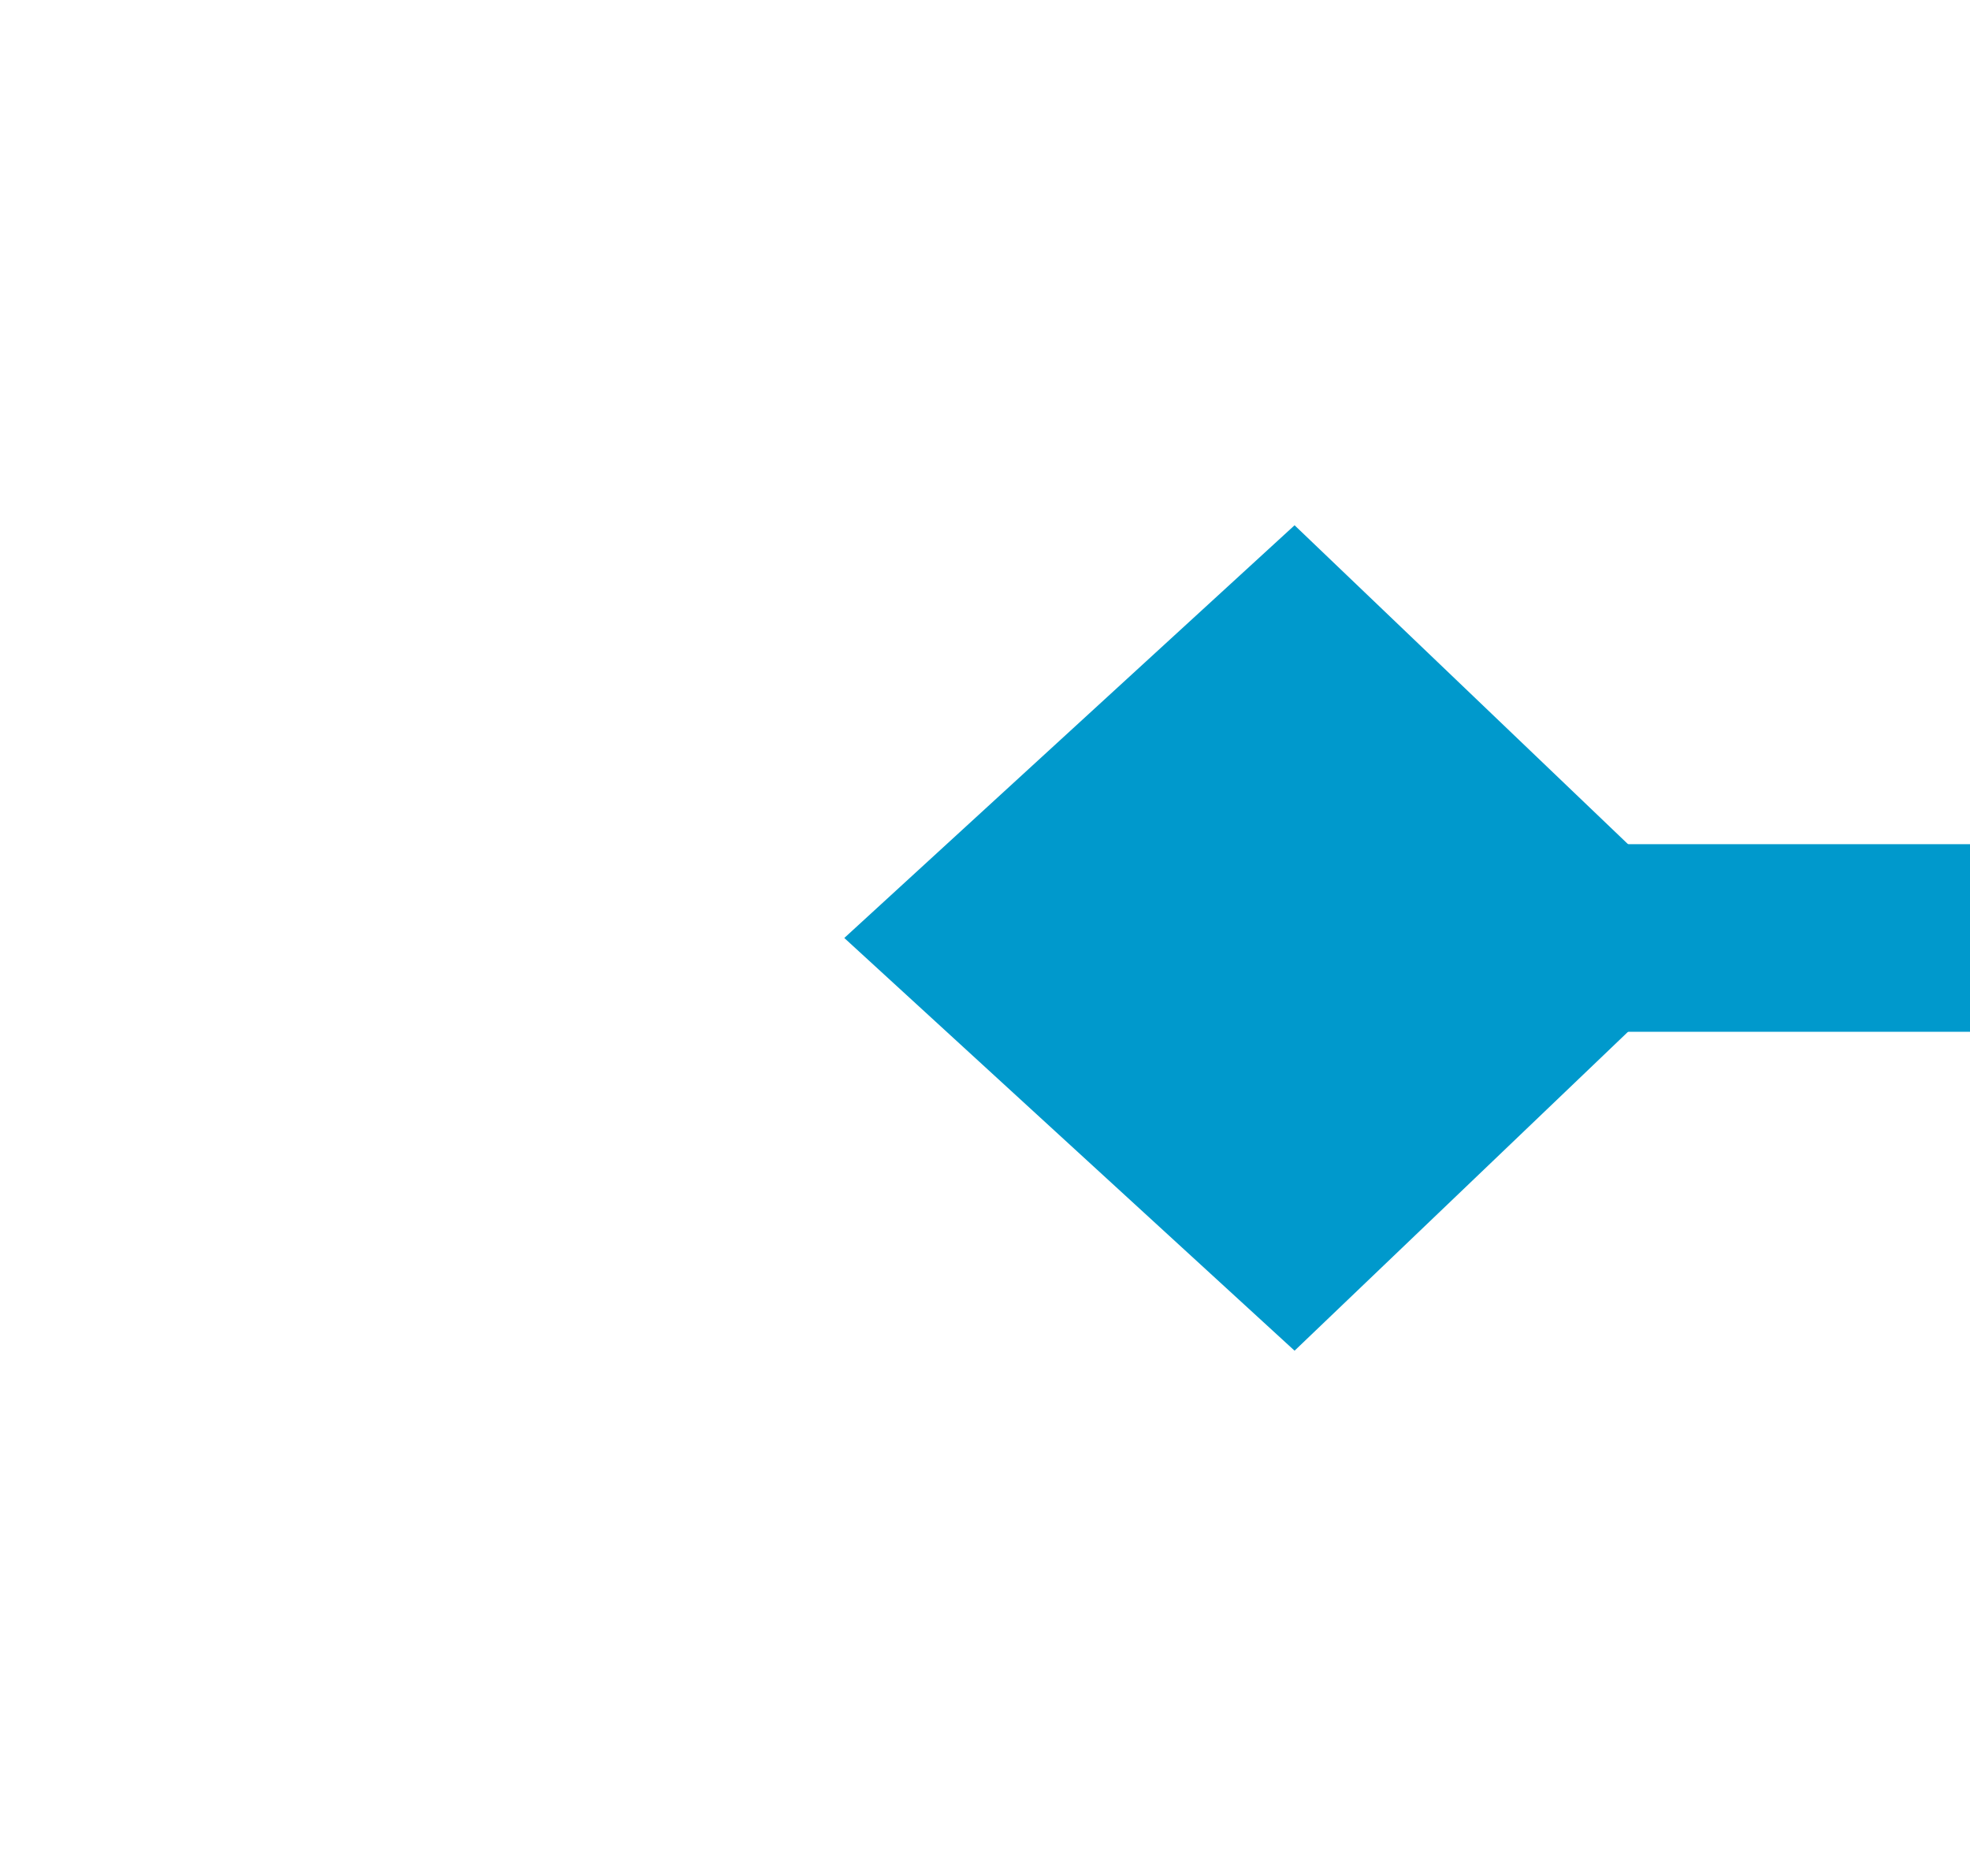
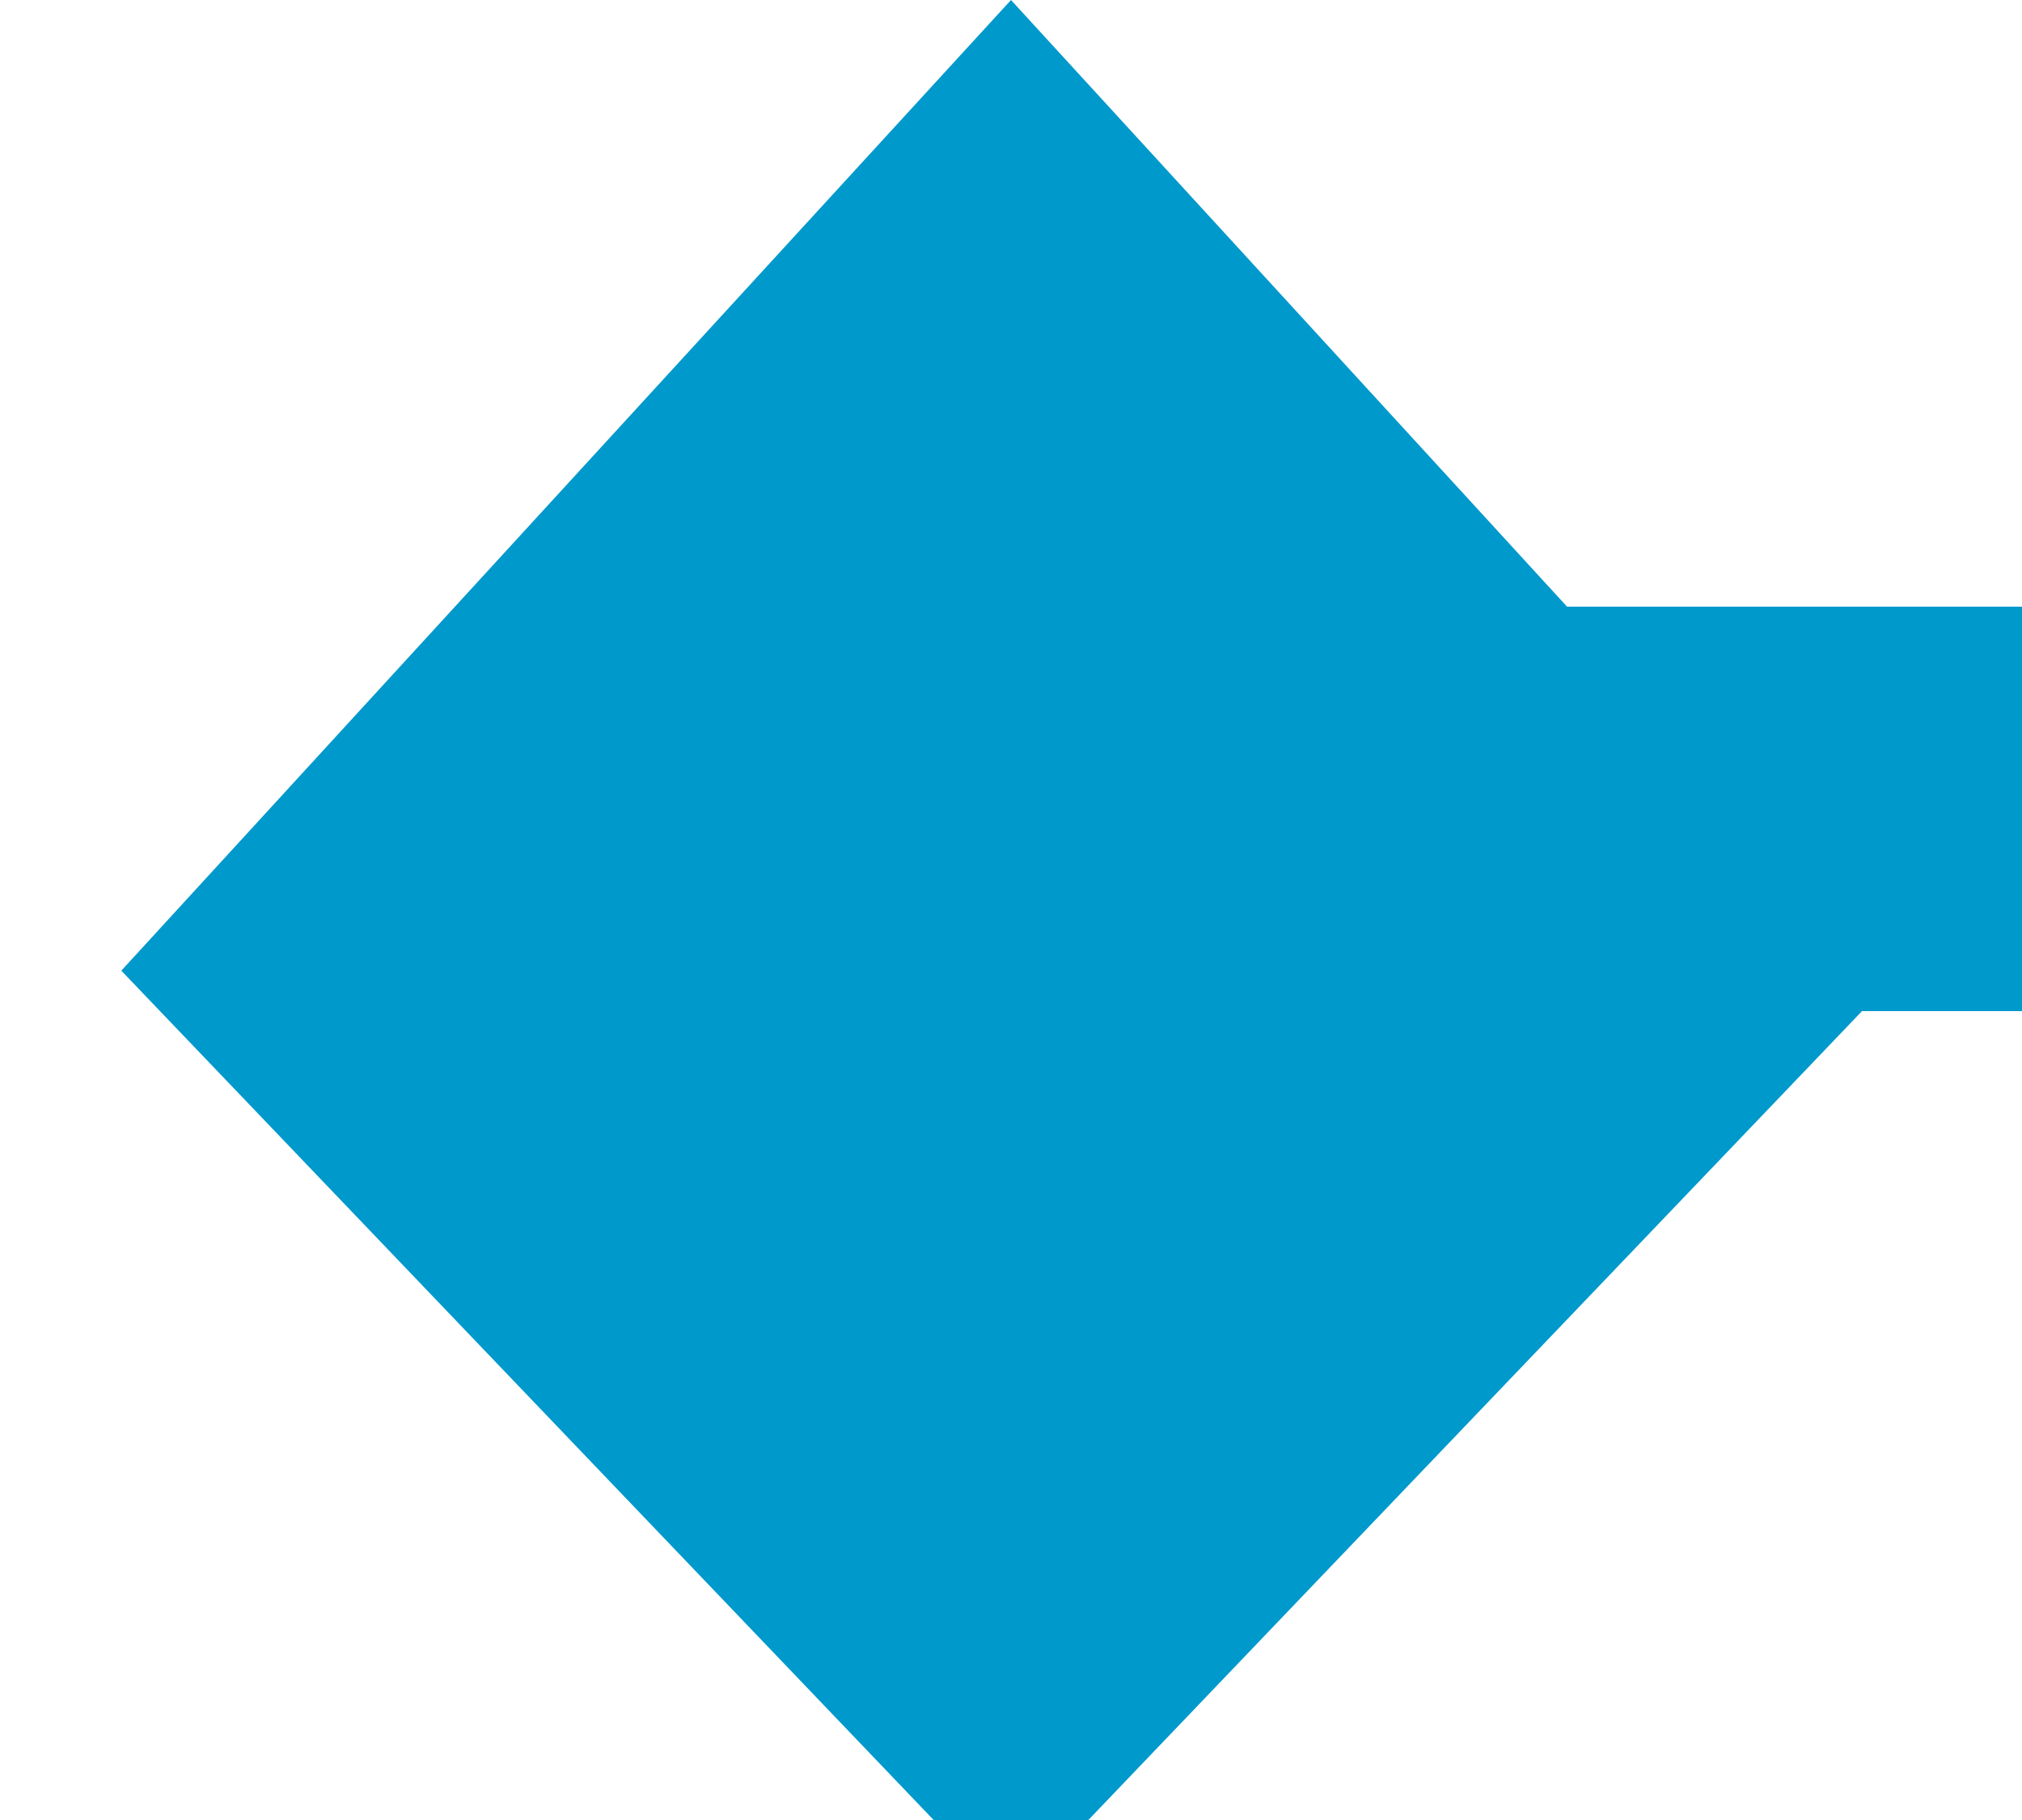
- <svg xmlns="http://www.w3.org/2000/svg" version="1.1" width="21px" height="20px" preserveAspectRatio="xMinYMid meet" viewBox="511 452  21 18">
-   <path d="M 641 461  L 522 461  " stroke-width="2" stroke="#0099cc" fill="none" />
-   <path d="M 524.8 456.6  L 520 461  L 524.8 465.4  L 529.4 461  L 524.8 456.6  Z " fill-rule="nonzero" fill="#0099cc" stroke="none" />
+ <svg xmlns="http://www.w3.org/2000/svg" version="1.1" width="10px" height="9px" preserveAspectRatio="xMinYMid meet" viewBox="788 520  10 7">
+   <path d="M 947 523  L 795 523  A 2 2 0 0 1 793 521 L 793 521  " stroke-width="2" stroke="#0099cc" fill="none" />
+   <path d="M 797.4 523.8  L 793 519  L 788.6 523.8  L 793 528.4  L 797.4 523.8  Z " fill-rule="nonzero" fill="#0099cc" stroke="none" />
</svg>
